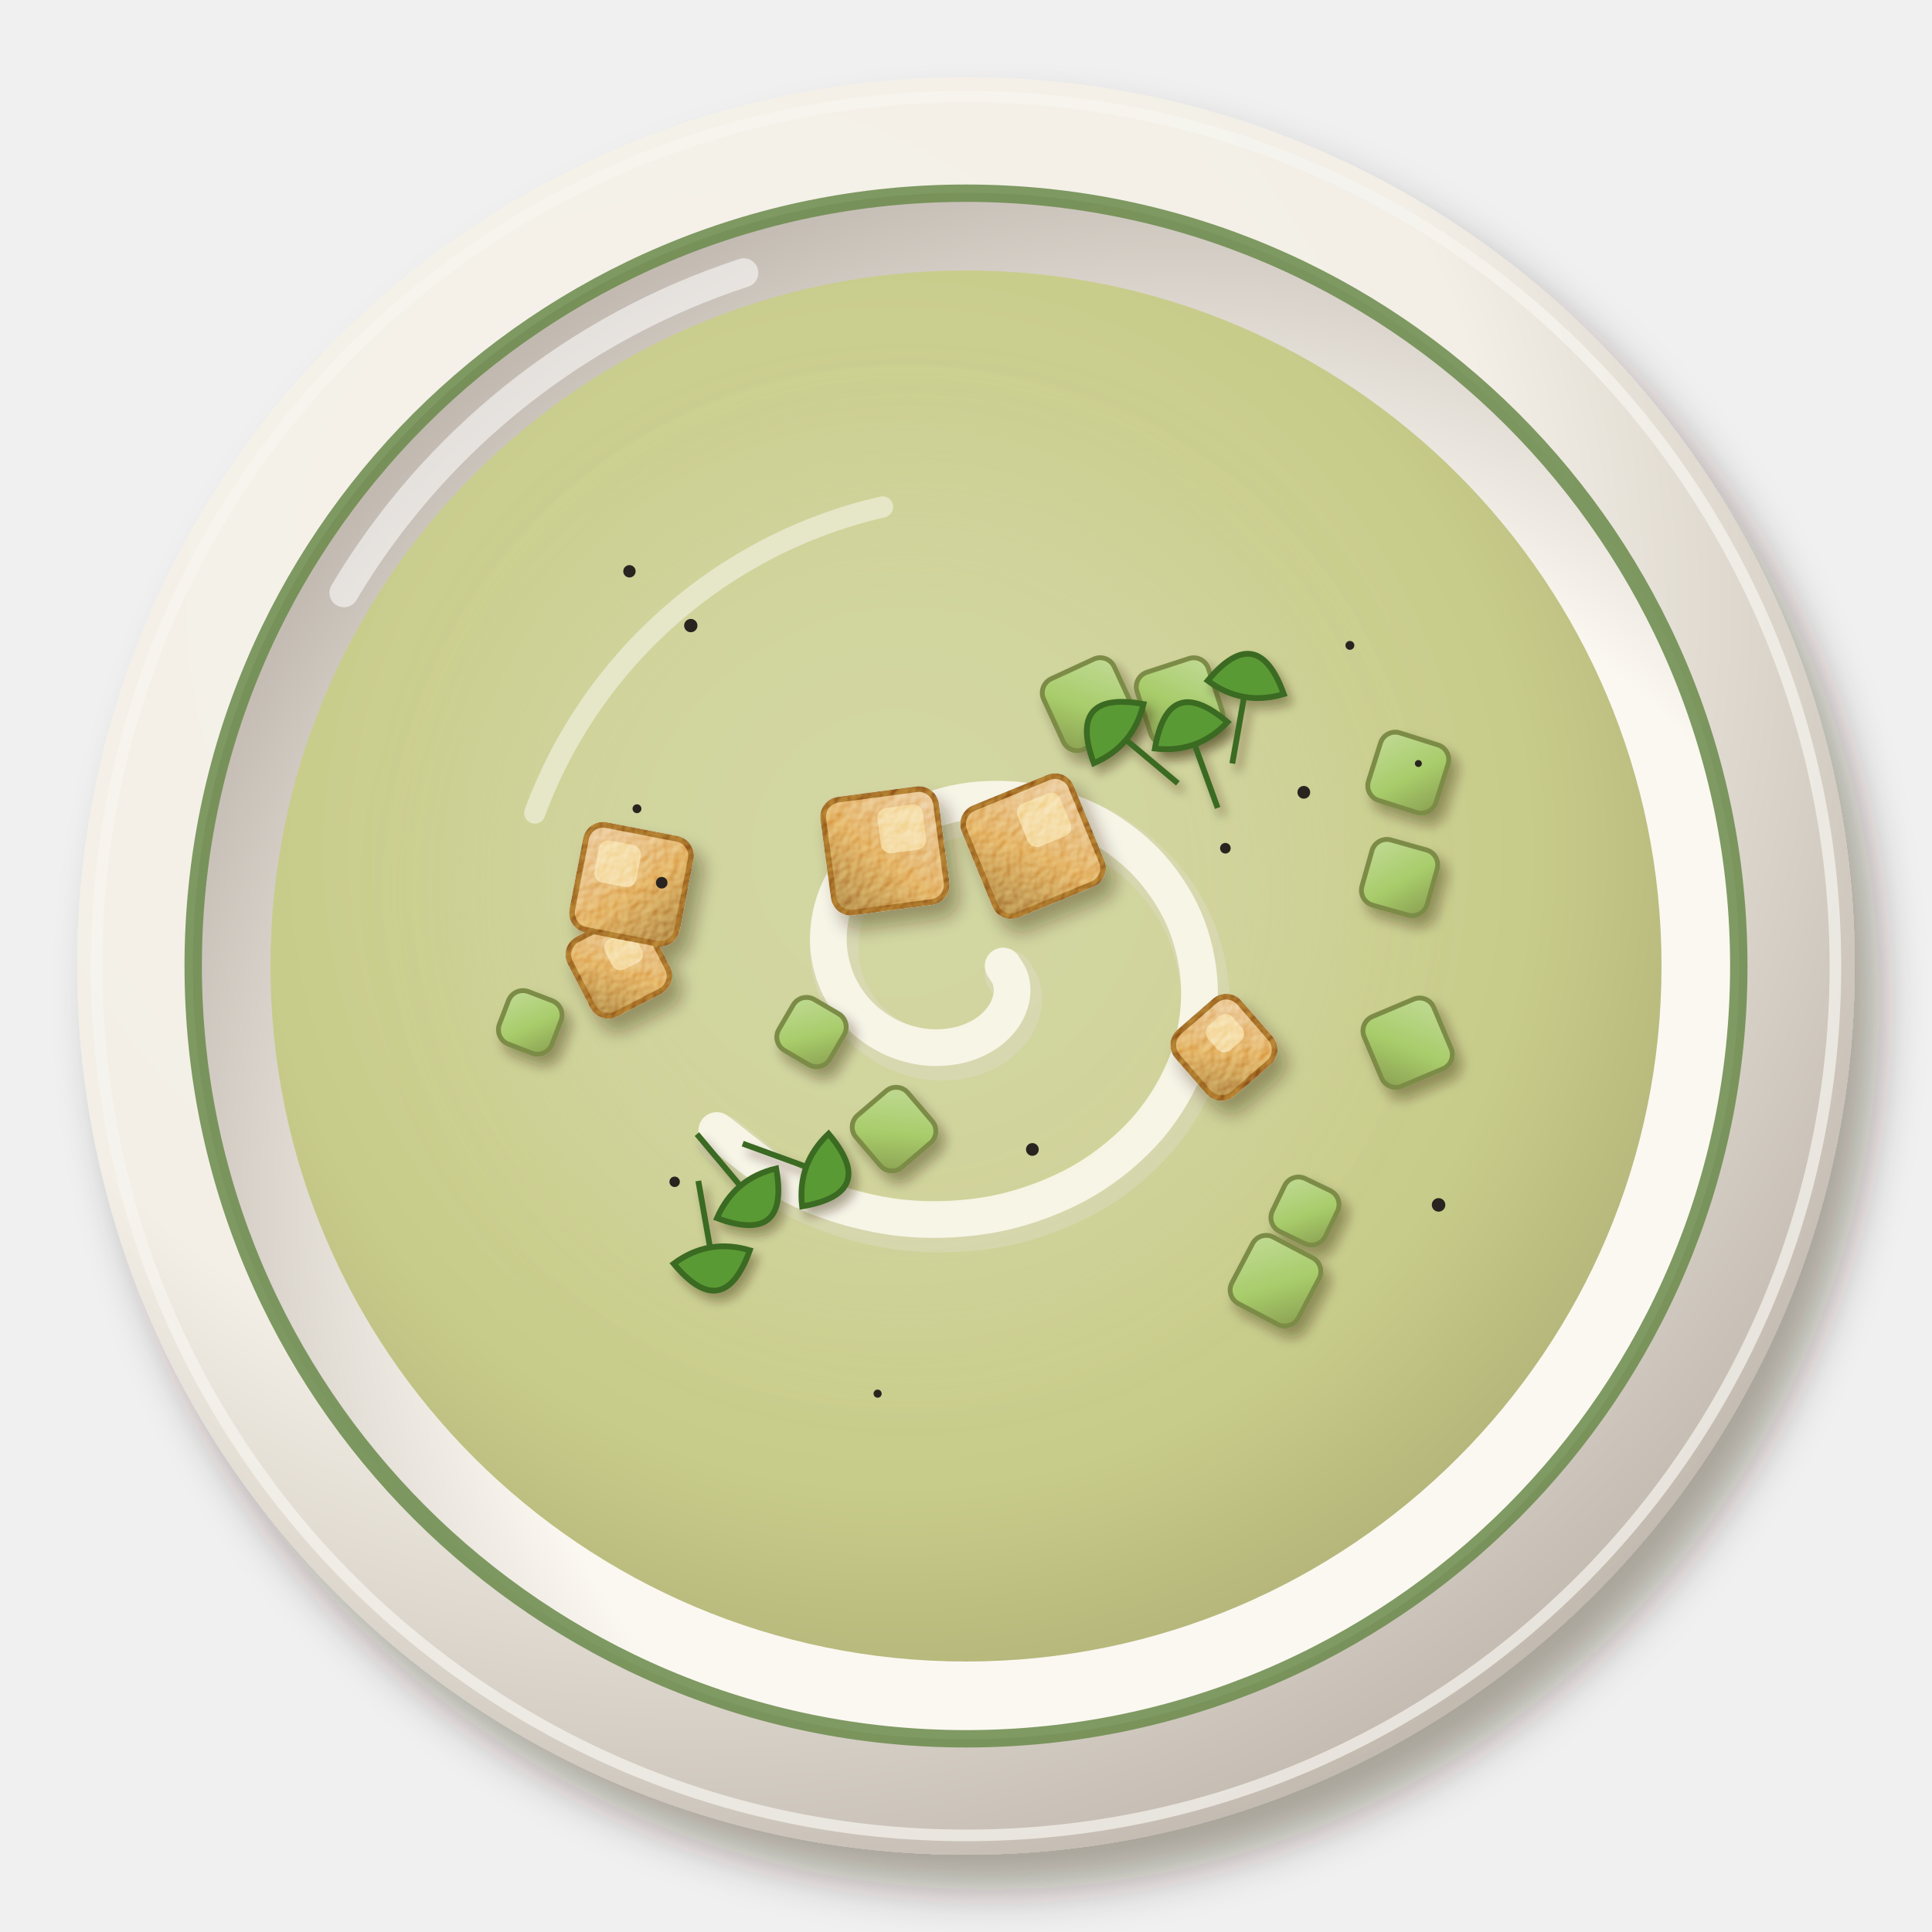
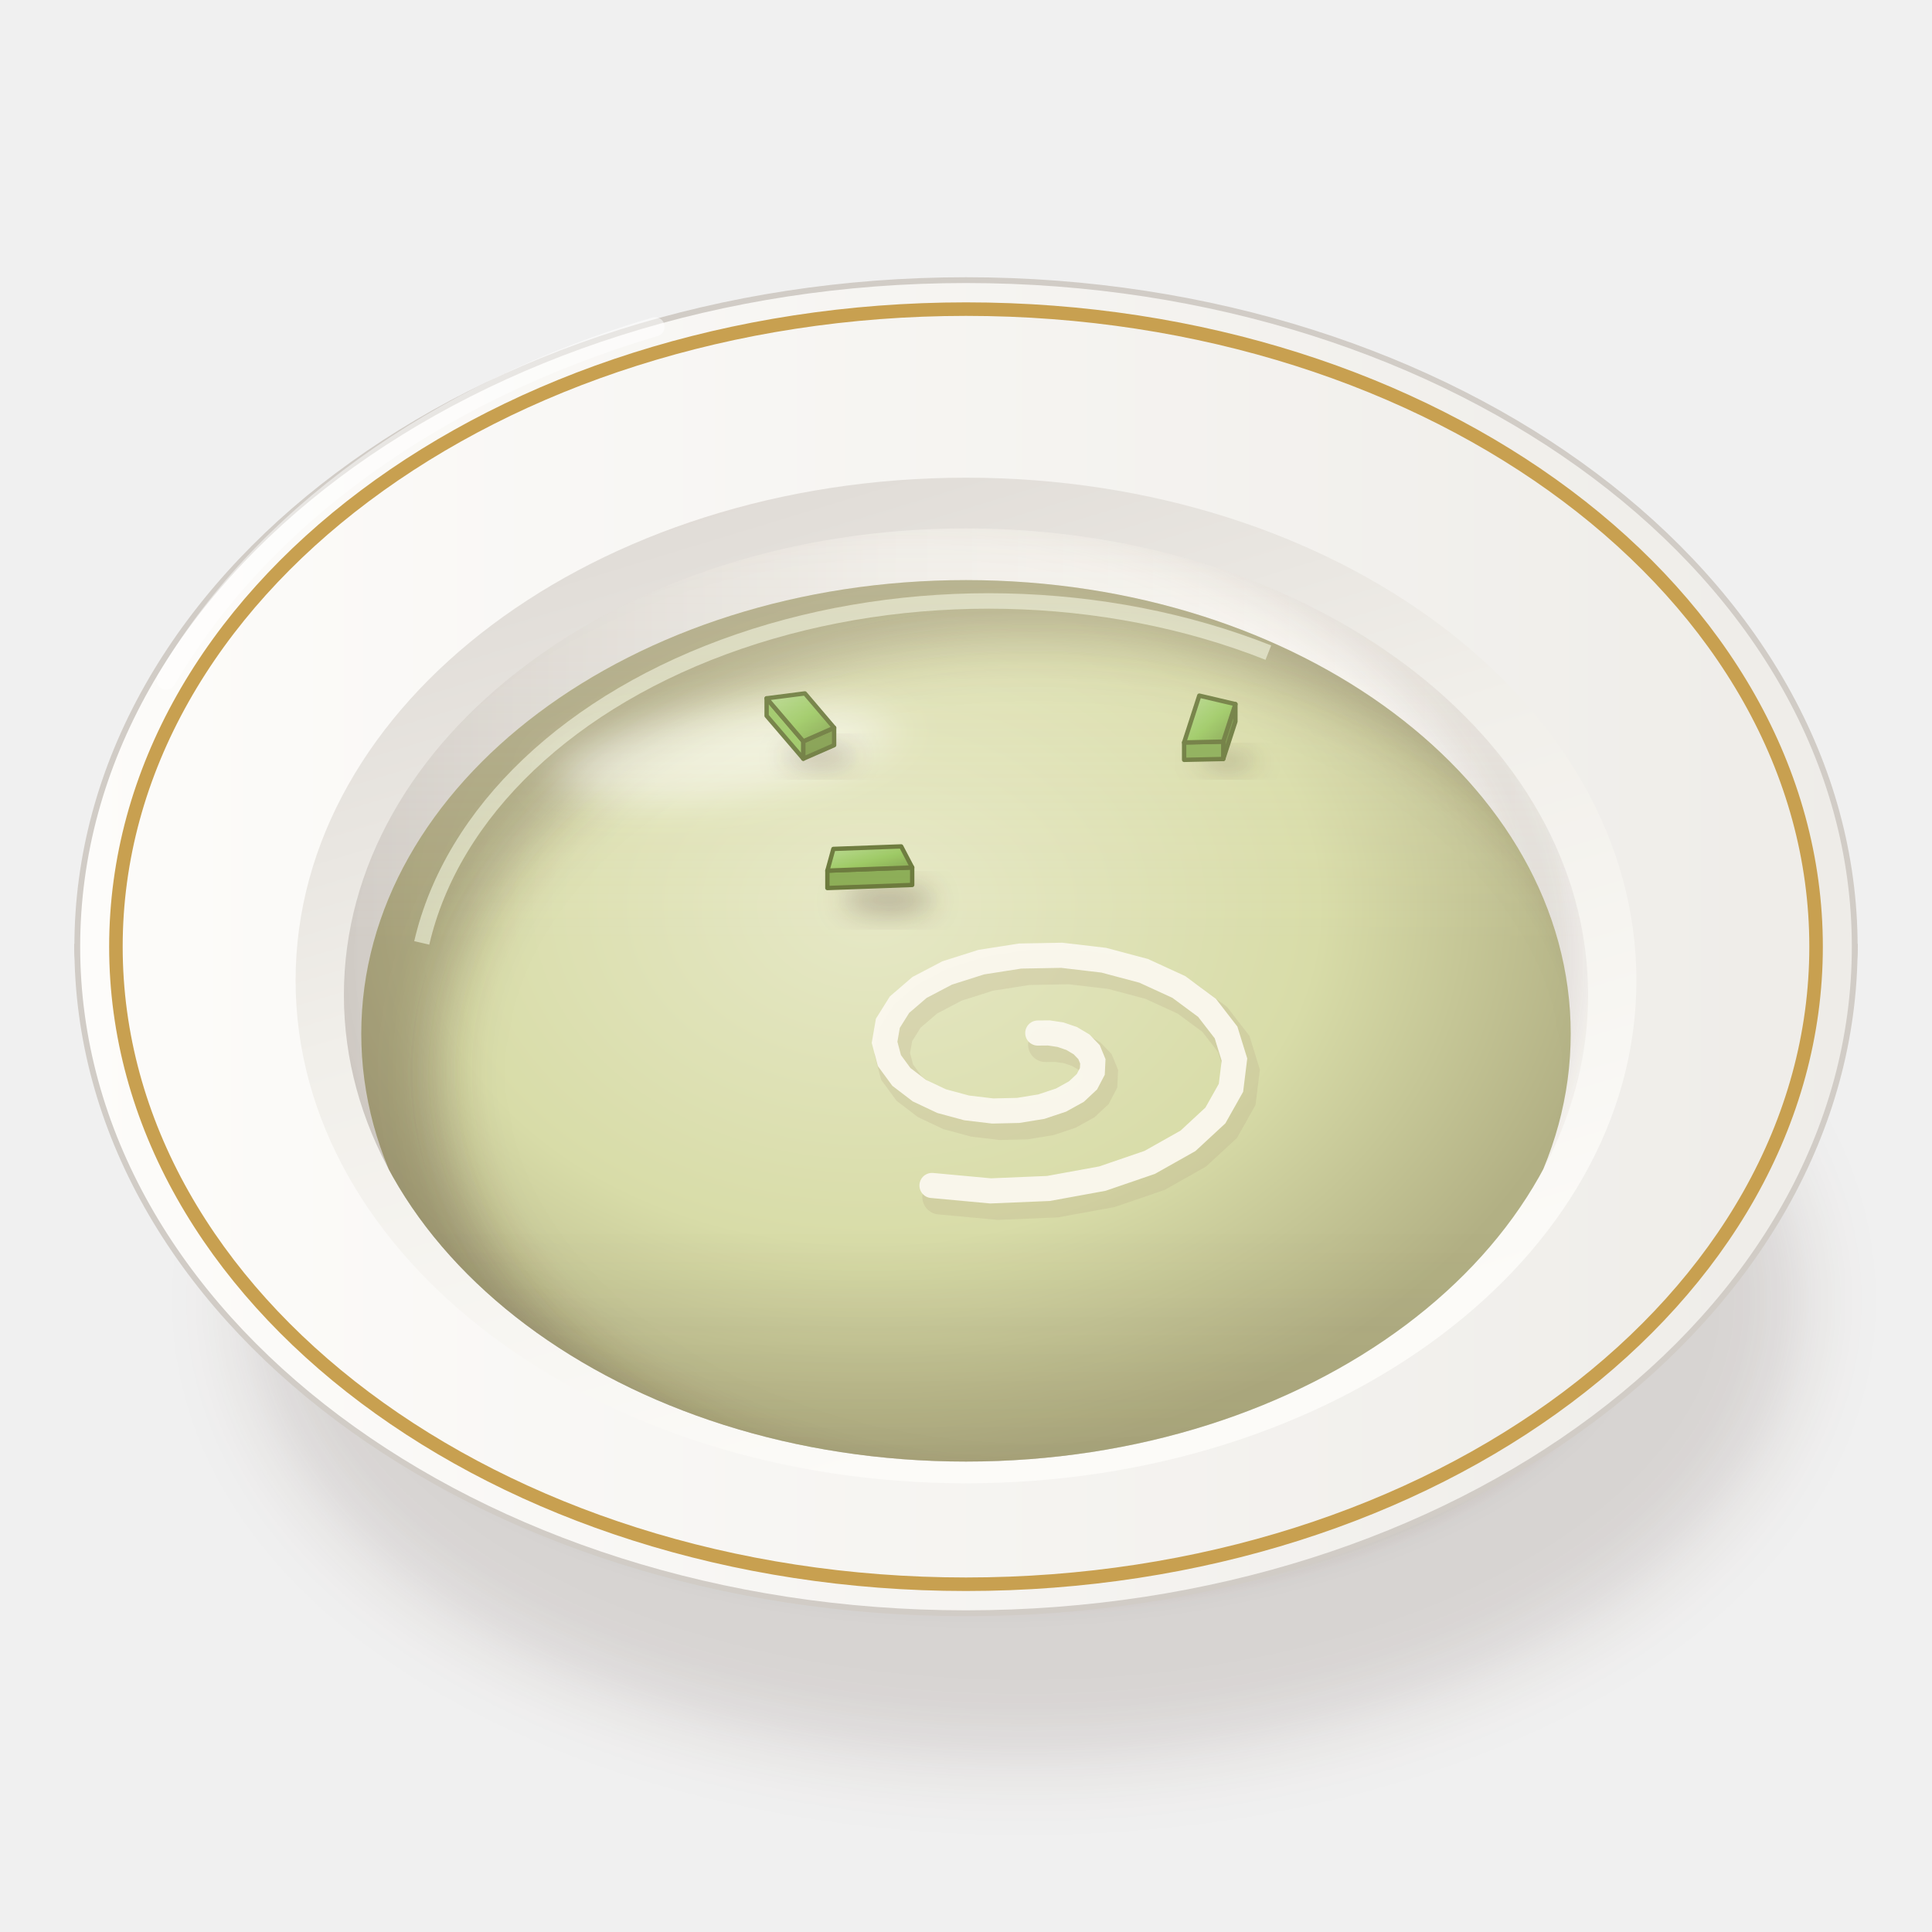
<svg xmlns="http://www.w3.org/2000/svg" viewBox="0 0 200 200" width="400" height="400">
  <defs>
-     <filter id="gb_celery-1" x="-30%" y="-30%" width="160%" height="160%">
-       <feDropShadow dx="2.52" dy="3.6" stdDeviation="2.34" flood-color="#2b1607" flood-opacity=".36" />
+     <filter id="gb_celery-1" x="-50%" y="-50%" width="200%" height="200%">
+       <feGaussianBlur stdDeviation="4" />
    </filter>
-     <radialGradient id="gb_celery-2" cx="0.35" cy="0.3" r=".75">
-       <stop offset="0" stop-color="#f6f3ec" />
-       <stop offset=".6" stop-color="#f3efe6" />
-       <stop offset="1" stop-color="#c1b8ae" />
+     <filter id="gb_celery-2" x="-50%" y="-50%" width="200%" height="200%">
+       <feGaussianBlur stdDeviation="1.6" />
+     </filter>
+     <linearGradient id="gb_celery-3" x1="0" y1="0" x2="1" y2="0">
+       <stop offset="0" stop-color="#fbfbf7" />
+       <stop offset="0.6" stop-color="#eae8e3" />
+       <stop offset="1" stop-color="#c9c3bc" />
+     </linearGradient>
+     <linearGradient id="gb_celery-4" x1="0" y1="0" x2="1" y2="0">
+       <stop offset="0" stop-color="#fdfcfa" />
+       <stop offset="1" stop-color="#eeece8" />
+     </linearGradient>
+     <linearGradient id="gb_celery-5" x1="0" y1="0" x2="0.4" y2="1">
+       <stop offset="0" stop-color="#dad5d0" />
+       <stop offset="0.5" stop-color="#f1efea" />
+       <stop offset="1" stop-color="#fcfbf8" />
+     </linearGradient>
+     <linearGradient id="gb_celery-6" x1="0" y1="0" x2="1" y2="0">
+       <stop offset="0" stop-color="#d1ccc6" />
+       <stop offset="0.45" stop-color="#eeece8" />
+       <stop offset="1" stop-color="#fcfbf7" />
+     </linearGradient>
+     <clipPath id="gb_celery-7">
+       <path d="M35.6,103A64.4,48.3 0 1 0 164.4,103A64.4,48.3 0 1 0 35.6,103Z" />
+     </clipPath>
+     <filter id="gb_celery-8" x="-50%" y="-50%" width="200%" height="200%">
+       <feGaussianBlur stdDeviation="2.5" />
+     </filter>
+     <clipPath id="gb_celery-9">
+       <path d="M35.6,103 A64.4,48.3 0 0 0 164.4,103 L200,103 L200,0 L0,0 L0,103Z" />
+     </clipPath>
+     <radialGradient id="gb_celery-10" cx="0.42" cy="0.36" r="0.62">
+       <stop offset="0" stop-color="#e6e8c6" />
+       <stop offset="0.6" stop-color="#d8dca8" />
+       <stop offset="1" stop-color="#b2b084" />
    </radialGradient>
-     <radialGradient id="gb_celery-3" cx="0.64" cy="0.66" r=".75">
-       <stop offset="0" stop-color="#fbf9f3" />
-       <stop offset=".6" stop-color="#fbf8f1" />
-       <stop offset="1" stop-color="#b8afa6" />
-     </radialGradient>
-     <radialGradient id="gb_celery-4" cx="0.45" cy="0.42" r=".75">
-       <stop offset="0" stop-color="#d4d7a4" />
-       <stop offset=".6" stop-color="#c8cc8a" />
-       <stop offset="1" stop-color="#a19e69" />
-     </radialGradient>
-     <filter id="gb_celery-5" x="-30%" y="-30%" width="160%" height="160%">
-       <feGaussianBlur stdDeviation="6" />
+     <clipPath id="gb_celery-11">
+       <path d="M37.4,107A62.6,46.95 0 1 0 162.6,107A62.6,46.95 0 1 0 37.4,107Z" />
+     </clipPath>
+     <filter id="gb_celery-12" x="-50%" y="-50%" width="200%" height="200%">
+       <feGaussianBlur stdDeviation="3" />
    </filter>
-     <linearGradient id="gb_celery-6" x1="0" y1="0" x2="1" y2="1">
-       <stop offset="0" stop-color="#c2db97" />
-       <stop offset=".55" stop-color="#a8cc6a" />
-       <stop offset="1" stop-color="#899e51" />
+     <filter id="gb_celery-13" x="-50%" y="-50%" width="200%" height="200%">
+       <feGaussianBlur stdDeviation="2.2" />
+     </filter>
+     <filter id="gb_celery-14" x="-50%" y="-50%" width="200%" height="200%">
+       <feGaussianBlur stdDeviation="1.4" />
+     </filter>
+     <linearGradient id="gb_celery-15" x1="0" y1="0" x2="1" y2="1">
+       <stop offset="0" stop-color="#b8d990" />
+       <stop offset="0.55" stop-color="#9ac860" />
+       <stop offset="1" stop-color="#81a04c" />
    </linearGradient>
-     <filter id="gb_celery-7" x="-30%" y="-30%" width="160%" height="160%">
-       <feDropShadow dx="0.7" dy="1" stdDeviation="0.65" flood-color="#2b1607" flood-opacity=".36" />
-     </filter>
-     <filter id="gb_celery-8" x="-30%" y="-30%" width="160%" height="160%">
-       <feDropShadow dx="0.56" dy="0.8" stdDeviation="0.52" flood-color="#2b1607" flood-opacity=".36" />
-     </filter>
-     <linearGradient id="gb_celery-9" x1="0" y1="0" x2="1" y2="1">
-       <stop offset="0" stop-color="#e8c189" />
-       <stop offset=".55" stop-color="#dca04a" />
-       <stop offset="1" stop-color="#9e6f32" />
+     <linearGradient id="gb_celery-16" x1="0" y1="0" x2="0" y2="1">
+       <stop offset="0" stop-color="#fff8ec" stop-opacity="0.2" />
+       <stop offset="0.45" stop-color="#fff8ec" stop-opacity="0" />
+       <stop offset="0.75" stop-color="#3a2212" stop-opacity="0" />
+       <stop offset="1" stop-color="#3a2212" stop-opacity="0.1" />
    </linearGradient>
-     <filter id="gb_celery-10" x="-30%" y="-30%" width="160%" height="160%">
-       <feDropShadow dx="0.98" dy="1.4" stdDeviation="0.91" flood-color="#2b1607" flood-opacity=".36" />
-     </filter>
-     <filter id="gb_celery-11" x="-10%" y="-10%" width="120%" height="120%">
-       <feTurbulence type="fractalNoise" baseFrequency="0.9" numOctaves="2" seed="7" result="n" />
-       <feDiffuseLighting in="n" surfaceScale="2.2" lighting-color="#fff" result="l">
-         <feDistantLight azimuth="225" elevation="48" />
-       </feDiffuseLighting>
-       <feComposite in="l" in2="SourceAlpha" operator="in" result="m" />
-       <feBlend in="m" in2="SourceGraphic" mode="soft-light" result="b" />
-       <feComposite in="b" in2="SourceAlpha" operator="in" />
-     </filter>
  </defs>
-   <g filter="url(#gb_celery-1)">
-     <circle cx="100" cy="100" r="92" fill="url(#gb_celery-2)" />
+   <ellipse cx="106" cy="134.63" rx="80.37" ry="47.36" fill="#3a2212" opacity="0.14" filter="url(#gb_celery-1)" />
+   <ellipse cx="102" cy="132.63" rx="66.02" ry="32.29" fill="#3a2212" opacity="0.28" filter="url(#gb_celery-2)" />
+   <path d="M8,98 C8,114 32.8,134.7 44.8,136.77 L155.2,136.77 C167.2,134.7 192,114 192,98Z" fill="url(#gb_celery-3)" stroke="#c0bab3" stroke-width=".6" />
+   <path d="M8,98A92,69 0 1 0 192,98A92,69 0 1 0 8,98Z" fill="url(#gb_celery-4)" stroke="#d1ccc6" stroke-width=".6" />
+   <path d="M12,98A88,66 0 1 0 188,98A88,66 0 1 0 12,98Z" fill="none" stroke="#c8a050" stroke-width="1.4" />
+   <path d="M30.6,101.5A69.4,52.05 0 1 0 169.4,101.5A69.4,52.05 0 1 0 30.6,101.5Z" fill="url(#gb_celery-5)" />
+   <path d="M35.6,103A64.4,48.3 0 1 0 164.4,103A64.4,48.3 0 1 0 35.6,103Z" fill="url(#gb_celery-6)" />
+   <g clip-path="url(#gb_celery-7)">
+     <path d="M27.6,99A66.4,50.3 0 1 0 160.4,99A66.4,50.3 0 1 0 27.6,99Z" fill="none" stroke="#3a2212" stroke-width="8" opacity=".14" filter="url(#gb_celery-8)" />
  </g>
-   <circle cx="100" cy="100" r="90" fill="none" stroke="#f7f5ef" stroke-width="1.2" opacity=".7" />
-   <circle cx="100" cy="100" r="80.04" fill="url(#gb_celery-3)" />
-   <path d="M35.6,61.36 A75.44,75.44 0 0 1 77,28.24" stroke="#fff" stroke-width="3" fill="none" stroke-linecap="round" opacity=".55" />
-   <circle cx="100" cy="100" r="80" fill="none" stroke="#6a8a4a" stroke-width="1.8" opacity=".85" />
-   <circle cx="100" cy="100" r="72" fill="url(#gb_celery-4)" opacity="1" />
-   <g filter="url(#gb_celery-5)">
-     <circle cx="94" cy="92" r="43.2" fill="#d3d6a1" opacity="0.45" />
-   </g>
-   <path d="M103.84,100C103.97,100.24 104.5,100.91 104.64,101.47C104.78,102.03 104.83,102.73 104.68,103.38C104.53,104.04 104.23,104.79 103.74,105.42C103.26,106.05 102.58,106.71 101.77,107.18C100.96,107.66 99.95,108.08 98.89,108.27C97.84,108.46 96.6,108.53 95.43,108.35C94.25,108.17 92.96,107.79 91.84,107.19C90.71,106.59 89.56,105.75 88.67,104.76C87.77,103.76 86.96,102.51 86.48,101.2C85.99,99.88 85.69,98.35 85.75,96.86C85.8,95.37 86.14,93.73 86.81,92.25C87.47,90.77 88.48,89.24 89.75,87.98C91.02,86.72 92.65,85.52 94.42,84.67C96.2,83.83 98.31,83.17 100.41,82.9C102.52,82.64 104.88,82.66 107.07,83.08C109.27,83.5 111.59,84.29 113.61,85.4C115.62,86.52 117.6,88.05 119.15,89.8C120.69,91.55 122.05,93.68 122.89,95.9C123.72,98.12 124.22,100.66 124.17,103.1C124.13,105.55 123.62,108.2 122.62,110.6C121.62,112.99 120.09,115.43 118.17,117.46C116.26,119.49 113.81,121.4 111.15,122.79C108.48,124.18 105.34,125.28 102.2,125.8C99.05,126.32 95.56,126.41 92.28,125.94C89.01,125.46 85.56,124.45 82.55,122.97C79.53,121.48 75.59,118.02 74.2,117.03" stroke="#e2ddd0" stroke-width="5" fill="none" stroke-linecap="round" opacity="0.36" transform="translate(.6 .9)" />
-   <path d="M103.84,100C103.97,100.24 104.5,100.91 104.64,101.47C104.78,102.03 104.83,102.73 104.68,103.38C104.53,104.04 104.23,104.79 103.74,105.42C103.26,106.05 102.58,106.71 101.77,107.18C100.96,107.66 99.95,108.08 98.89,108.27C97.84,108.46 96.6,108.53 95.43,108.35C94.25,108.17 92.96,107.79 91.84,107.19C90.71,106.59 89.56,105.75 88.67,104.76C87.77,103.76 86.96,102.51 86.48,101.2C85.99,99.88 85.69,98.35 85.75,96.86C85.8,95.37 86.14,93.73 86.81,92.25C87.47,90.77 88.48,89.24 89.75,87.98C91.02,86.72 92.65,85.52 94.42,84.67C96.2,83.83 98.31,83.17 100.41,82.9C102.52,82.64 104.88,82.66 107.07,83.08C109.27,83.5 111.59,84.29 113.61,85.4C115.62,86.52 117.6,88.05 119.15,89.8C120.69,91.55 122.05,93.68 122.89,95.9C123.72,98.12 124.22,100.66 124.17,103.1C124.13,105.55 123.62,108.2 122.62,110.6C121.62,112.99 120.09,115.43 118.17,117.46C116.26,119.49 113.81,121.4 111.15,122.79C108.48,124.18 105.34,125.28 102.2,125.8C99.05,126.32 95.56,126.41 92.28,125.94C89.01,125.46 85.56,124.45 82.55,122.97C79.53,121.48 75.59,118.02 74.2,117.03" stroke="#fbf8ec" stroke-width="3.8" fill="none" stroke-linecap="round" opacity="0.9" />
-   <g filter="url(#gb_celery-7)">
-     <g transform="translate(54.89 105.84) rotate(20.95)">
-       <rect x="-2.91" y="-2.91" width="5.82" height="5.82" rx="1.6" fill="url(#gb_celery-6)" stroke="#7c8c47" stroke-width=".5" />
-     </g>
-     <g transform="translate(144.88 90.84) rotate(15.73)">
-       <rect x="-3.5" y="-3.5" width="7.01" height="7.01" rx="1.6" fill="url(#gb_celery-6)" stroke="#7c8c47" stroke-width=".5" />
-     </g>
-     <g transform="translate(92.55 116.88) rotate(49.5)">
-       <rect x="-3.53" y="-3.53" width="7.07" height="7.07" rx="1.6" fill="url(#gb_celery-6)" stroke="#7c8c47" stroke-width=".5" />
-     </g>
-     <g transform="translate(145.78 79.98) rotate(17.55)">
-       <rect x="-3.66" y="-3.66" width="7.33" height="7.33" rx="1.6" fill="url(#gb_celery-6)" stroke="#7c8c47" stroke-width=".5" />
-     </g>
-     <g transform="translate(112.71 72.9) rotate(65.21)">
-       <rect x="-4.02" y="-4.02" width="8.04" height="8.04" rx="1.6" fill="url(#gb_celery-6)" stroke="#7c8c47" stroke-width=".5" />
-     </g>
-     <g transform="translate(84.01 106.85) rotate(30.35)">
-       <rect x="-3.06" y="-3.06" width="6.11" height="6.11" rx="1.6" fill="url(#gb_celery-6)" stroke="#7c8c47" stroke-width=".5" />
-     </g>
-     <g transform="translate(145.72 107.94) rotate(67.12)">
-       <rect x="-3.91" y="-3.91" width="7.82" height="7.82" rx="1.6" fill="url(#gb_celery-6)" stroke="#7c8c47" stroke-width=".5" />
-     </g>
-     <g transform="translate(122.11 72.57) rotate(71.93)">
-       <rect x="-3.88" y="-3.88" width="7.77" height="7.77" rx="1.6" fill="url(#gb_celery-6)" stroke="#7c8c47" stroke-width=".5" />
-     </g>
-     <g transform="translate(132.04 132.58) rotate(27.77)">
-       <rect x="-3.89" y="-3.89" width="7.78" height="7.78" rx="1.6" fill="url(#gb_celery-6)" stroke="#7c8c47" stroke-width=".5" />
-     </g>
-     <g transform="translate(135.09 125.37) rotate(25.75)">
-       <rect x="-3.04" y="-3.04" width="6.08" height="6.08" rx="1.6" fill="url(#gb_celery-6)" stroke="#7c8c47" stroke-width=".5" />
+   <g clip-path="url(#gb_celery-7)">
+     <path d="M37.4,107A62.6,46.95 0 1 0 162.6,107A62.6,46.95 0 1 0 37.4,107Z" fill="url(#gb_celery-10)" />
+     <g clip-path="url(#gb_celery-11)">
+       <path fill-rule="evenodd" d="M0,0 H200 V200 H0Z M45.65,111A61.35,45.07 0 1 0 168.35,111A61.35,45.07 0 1 0 45.65,111Z" fill="#3a2212" opacity="0.3" filter="url(#gb_celery-12)" />
+       <path d="M43.66,97.61 A59.47,42.26 0 0 1 131.3,67.56" stroke="#edefd8" stroke-width="1.6" fill="none" opacity=".65" />
    </g>
  </g>
-   <g filter="url(#gb_celery-8)">
-     <g transform="translate(124 78) rotate(-20)">
-       <path transform="translate(-6 -3) rotate(-30)" d="M0,6 L0,-1 M-4,-2 Q0,-9 4,-2 Q0,0 -4,-2Z" fill="#5a9a34" stroke="#3a6a22" stroke-width=".6" />
-       <path transform="translate(0 0) rotate(0)" d="M0,6 L0,-1 M-4,-2 Q0,-9 4,-2 Q0,0 -4,-2Z" fill="#5a9a34" stroke="#3a6a22" stroke-width=".6" />
-       <path transform="translate(6 -3) rotate(30)" d="M0,6 L0,-1 M-4,-2 Q0,-9 4,-2 Q0,0 -4,-2Z" fill="#5a9a34" stroke="#3a6a22" stroke-width=".6" />
-     </g>
-     <g transform="translate(76 122) rotate(140)">
-       <path transform="translate(-6 -3) rotate(-30)" d="M0,6 L0,-1 M-4,-2 Q0,-9 4,-2 Q0,0 -4,-2Z" fill="#5a9a34" stroke="#3a6a22" stroke-width=".6" />
-       <path transform="translate(0 0) rotate(0)" d="M0,6 L0,-1 M-4,-2 Q0,-9 4,-2 Q0,0 -4,-2Z" fill="#5a9a34" stroke="#3a6a22" stroke-width=".6" />
-       <path transform="translate(6 -3) rotate(30)" d="M0,6 L0,-1 M-4,-2 Q0,-9 4,-2 Q0,0 -4,-2Z" fill="#5a9a34" stroke="#3a6a22" stroke-width=".6" />
-     </g>
+   <path d="M107.43,106.94L108.57,106.93L109.78,107.11L110.95,107.51L111.97,108.12L112.74,108.92L113.13,109.87L113.08,110.91L112.52,111.98L111.43,113L109.84,113.88L107.8,114.56L105.4,114.95L102.77,115.01L100.07,114.69L97.48,113.99L95.17,112.9L93.31,111.48L92.07,109.79L91.57,107.9L91.91,105.93L93.12,104L95.19,102.22L98.05,100.72L101.58,99.6L105.6,98.97L109.91,98.89L114.26,99.4L118.39,100.5L122.03,102.17L124.95,104.33L126.92,106.88L127.79,109.69L127.43,112.61L125.82,115.47L122.98,118.1L119.02,120.33L114.12,122.01L108.53,123.03L102.54,123.28L96.48,122.72" stroke="#b8a888" stroke-width="3.6" fill="none" stroke-linecap="round" opacity=".25" transform="translate(.8 1.2)" />
+   <path d="M107.43,106.94L108.57,106.93L109.78,107.11L110.95,107.51L111.97,108.12L112.74,108.92L113.13,109.87L113.08,110.91L112.52,111.98L111.43,113L109.84,113.88L107.8,114.56L105.4,114.95L102.77,115.01L100.07,114.69L97.48,113.99L95.17,112.9L93.31,111.48L92.07,109.79L91.57,107.9L91.91,105.93L93.12,104L95.19,102.22L98.05,100.72L101.58,99.6L105.6,98.97L109.91,98.89L114.26,99.4L118.39,100.5L122.03,102.17L124.95,104.33L126.92,106.88L127.79,109.69L127.43,112.61L125.82,115.47L122.98,118.1L119.02,120.33L114.12,122.01L108.53,123.03L102.54,123.28L96.48,122.72" stroke="#fbf8ee" stroke-width="2.6" fill="none" stroke-linecap="round" opacity="0.95" />
+   <g clip-path="url(#gb_celery-11)">
+     <ellipse cx="74.96" cy="77.89" rx="17.53" ry="4.5" fill="#fff" opacity="0.5" transform="rotate(-8 74.96 77.89)" filter="url(#gb_celery-13)" />
  </g>
-   <g filter="url(#gb_celery-10)">
-     <g filter="url(#gb_celery-11)">
-       <g transform="translate(64.07 99.93) rotate(62.69)">
-         <rect x="-4.35" y="-4.35" width="8.7" height="8.7" rx="1.8" fill="url(#gb_celery-9)" stroke="#94581c" stroke-width=".6" />
-         <rect x="-2.85" y="-2.85" width="3.48" height="3.48" rx="1" fill="#f6dc9a" opacity=".8" />
-       </g>
-       <g transform="translate(126.7 108.43) rotate(49)">
-         <rect x="-4.25" y="-4.25" width="8.49" height="8.49" rx="1.8" fill="url(#gb_celery-9)" stroke="#94581c" stroke-width=".6" />
-         <rect x="-2.75" y="-2.75" width="3.4" height="3.4" rx="1" fill="#f6dc9a" opacity=".8" />
-       </g>
-       <g transform="translate(65.37 91.54) rotate(10.96)">
-         <rect x="-5.52" y="-5.52" width="11.05" height="11.05" rx="1.8" fill="url(#gb_celery-9)" stroke="#94581c" stroke-width=".6" />
-         <rect x="-4.02" y="-4.02" width="4.42" height="4.42" rx="1" fill="#f6dc9a" opacity=".8" />
-       </g>
-       <g transform="translate(106.94 87.6) rotate(67.69)">
-         <rect x="-5.98" y="-5.98" width="11.95" height="11.95" rx="1.8" fill="url(#gb_celery-9)" stroke="#94581c" stroke-width=".6" />
-         <rect x="-4.48" y="-4.48" width="4.78" height="4.78" rx="1" fill="#f6dc9a" opacity=".8" />
-       </g>
-       <g transform="translate(91.6 88.09) rotate(82.39)">
-         <rect x="-5.9" y="-5.9" width="11.79" height="11.79" rx="1.8" fill="url(#gb_celery-9)" stroke="#94581c" stroke-width=".6" />
-         <rect x="-4.4" y="-4.4" width="4.72" height="4.72" rx="1" fill="#f6dc9a" opacity=".8" />
-       </g>
-     </g>
+   <g clip-path="url(#gb_celery-9)">
+     <ellipse cx="84.85" cy="78.29" rx="3.68" ry="1.18" fill="#3a2212" opacity="0.28" filter="url(#gb_celery-14)" />
+     <path d="M83.16,76.74L79.36,72.29L79.36,74.1L83.16,78.54Z" fill="#9ac662" stroke="#687738" stroke-width="0.45" stroke-linejoin="round" />
+     <path d="M86.35,75.34L83.16,76.74L83.16,78.54L86.35,77.14Z" fill="#7f9c4a" stroke="#687738" stroke-width="0.45" stroke-linejoin="round" />
+     <path d="M83.16,76.74L79.36,72.29L83.32,71.78L86.35,75.34Z" fill="url(#gb_celery-15)" stroke="#687738" stroke-width="0.45" stroke-linejoin="round" />
+     <ellipse cx="127.09" cy="78.81" rx="2.93" ry="0.94" fill="#3a2212" opacity="0.28" filter="url(#gb_celery-14)" />
+     <path d="M127.89,72.89L126.63,76.77L126.63,78.57L127.89,74.69Z" fill="#789245" stroke="#687738" stroke-width="0.45" stroke-linejoin="round" />
+     <path d="M126.63,76.77L122.58,76.86L122.58,78.66L126.63,78.57Z" fill="#89ac53" stroke="#687738" stroke-width="0.45" stroke-linejoin="round" />
+     <path d="M122.58,76.86L124.15,72.01L127.89,72.89L126.63,76.77Z" fill="url(#gb_celery-15)" stroke="#687738" stroke-width="0.45" stroke-linejoin="round" />
+     <ellipse cx="91.93" cy="93.18" rx="4.73" ry="1.51" fill="#3a2212" opacity="0.28" filter="url(#gb_celery-14)" />
+     <path d="M94.43,89.8L85.65,90.13L85.65,91.93L94.43,91.61Z" fill="#89ab53" stroke="#687738" stroke-width="0.45" stroke-linejoin="round" />
+     <path d="M94.43,89.8L85.65,90.13L86.27,87.88L93.29,87.62Z" fill="url(#gb_celery-15)" stroke="#687738" stroke-width="0.45" stroke-linejoin="round" />
+     <g clip-path="url(#gb_celery-11)" />
  </g>
-   <circle cx="65.94" cy="83.72" r="0.46" fill="#2a2420" />
-   <circle cx="146.83" cy="79.04" r="0.36" fill="#2a2420" />
-   <circle cx="148.92" cy="124.73" r="0.7" fill="#2a2420" />
-   <circle cx="126.85" cy="87.81" r="0.55" fill="#2a2420" />
-   <circle cx="71.51" cy="64.76" r="0.69" fill="#2a2420" />
-   <circle cx="69.84" cy="122.34" r="0.54" fill="#2a2420" />
-   <circle cx="68.5" cy="91.38" r="0.6" fill="#2a2420" />
-   <circle cx="90.85" cy="144.27" r="0.42" fill="#2a2420" />
-   <circle cx="65.16" cy="59.14" r="0.64" fill="#2a2420" />
-   <circle cx="106.87" cy="118.99" r="0.66" fill="#2a2420" />
-   <circle cx="134.97" cy="82.02" r="0.66" fill="#2a2420" />
-   <circle cx="139.74" cy="66.81" r="0.46" fill="#2a2420" />
-   <path d="M55.36,84.16 A50.4,50.4 0 0 1 91.36,52.48" stroke="#fff" stroke-width="2.2" fill="none" stroke-linecap="round" opacity="0.45" />
+   <rect x="0" y="54.7" width="200" height="96.6" fill="url(#gb_celery-16)" clip-path="url(#gb_celery-7)" />
+   <path d="M17.2,70.4 A92,69 0 0 1 67.8,33.83" stroke="#fff" stroke-width="2" fill="none" stroke-linecap="round" opacity="0.5" />
</svg>
